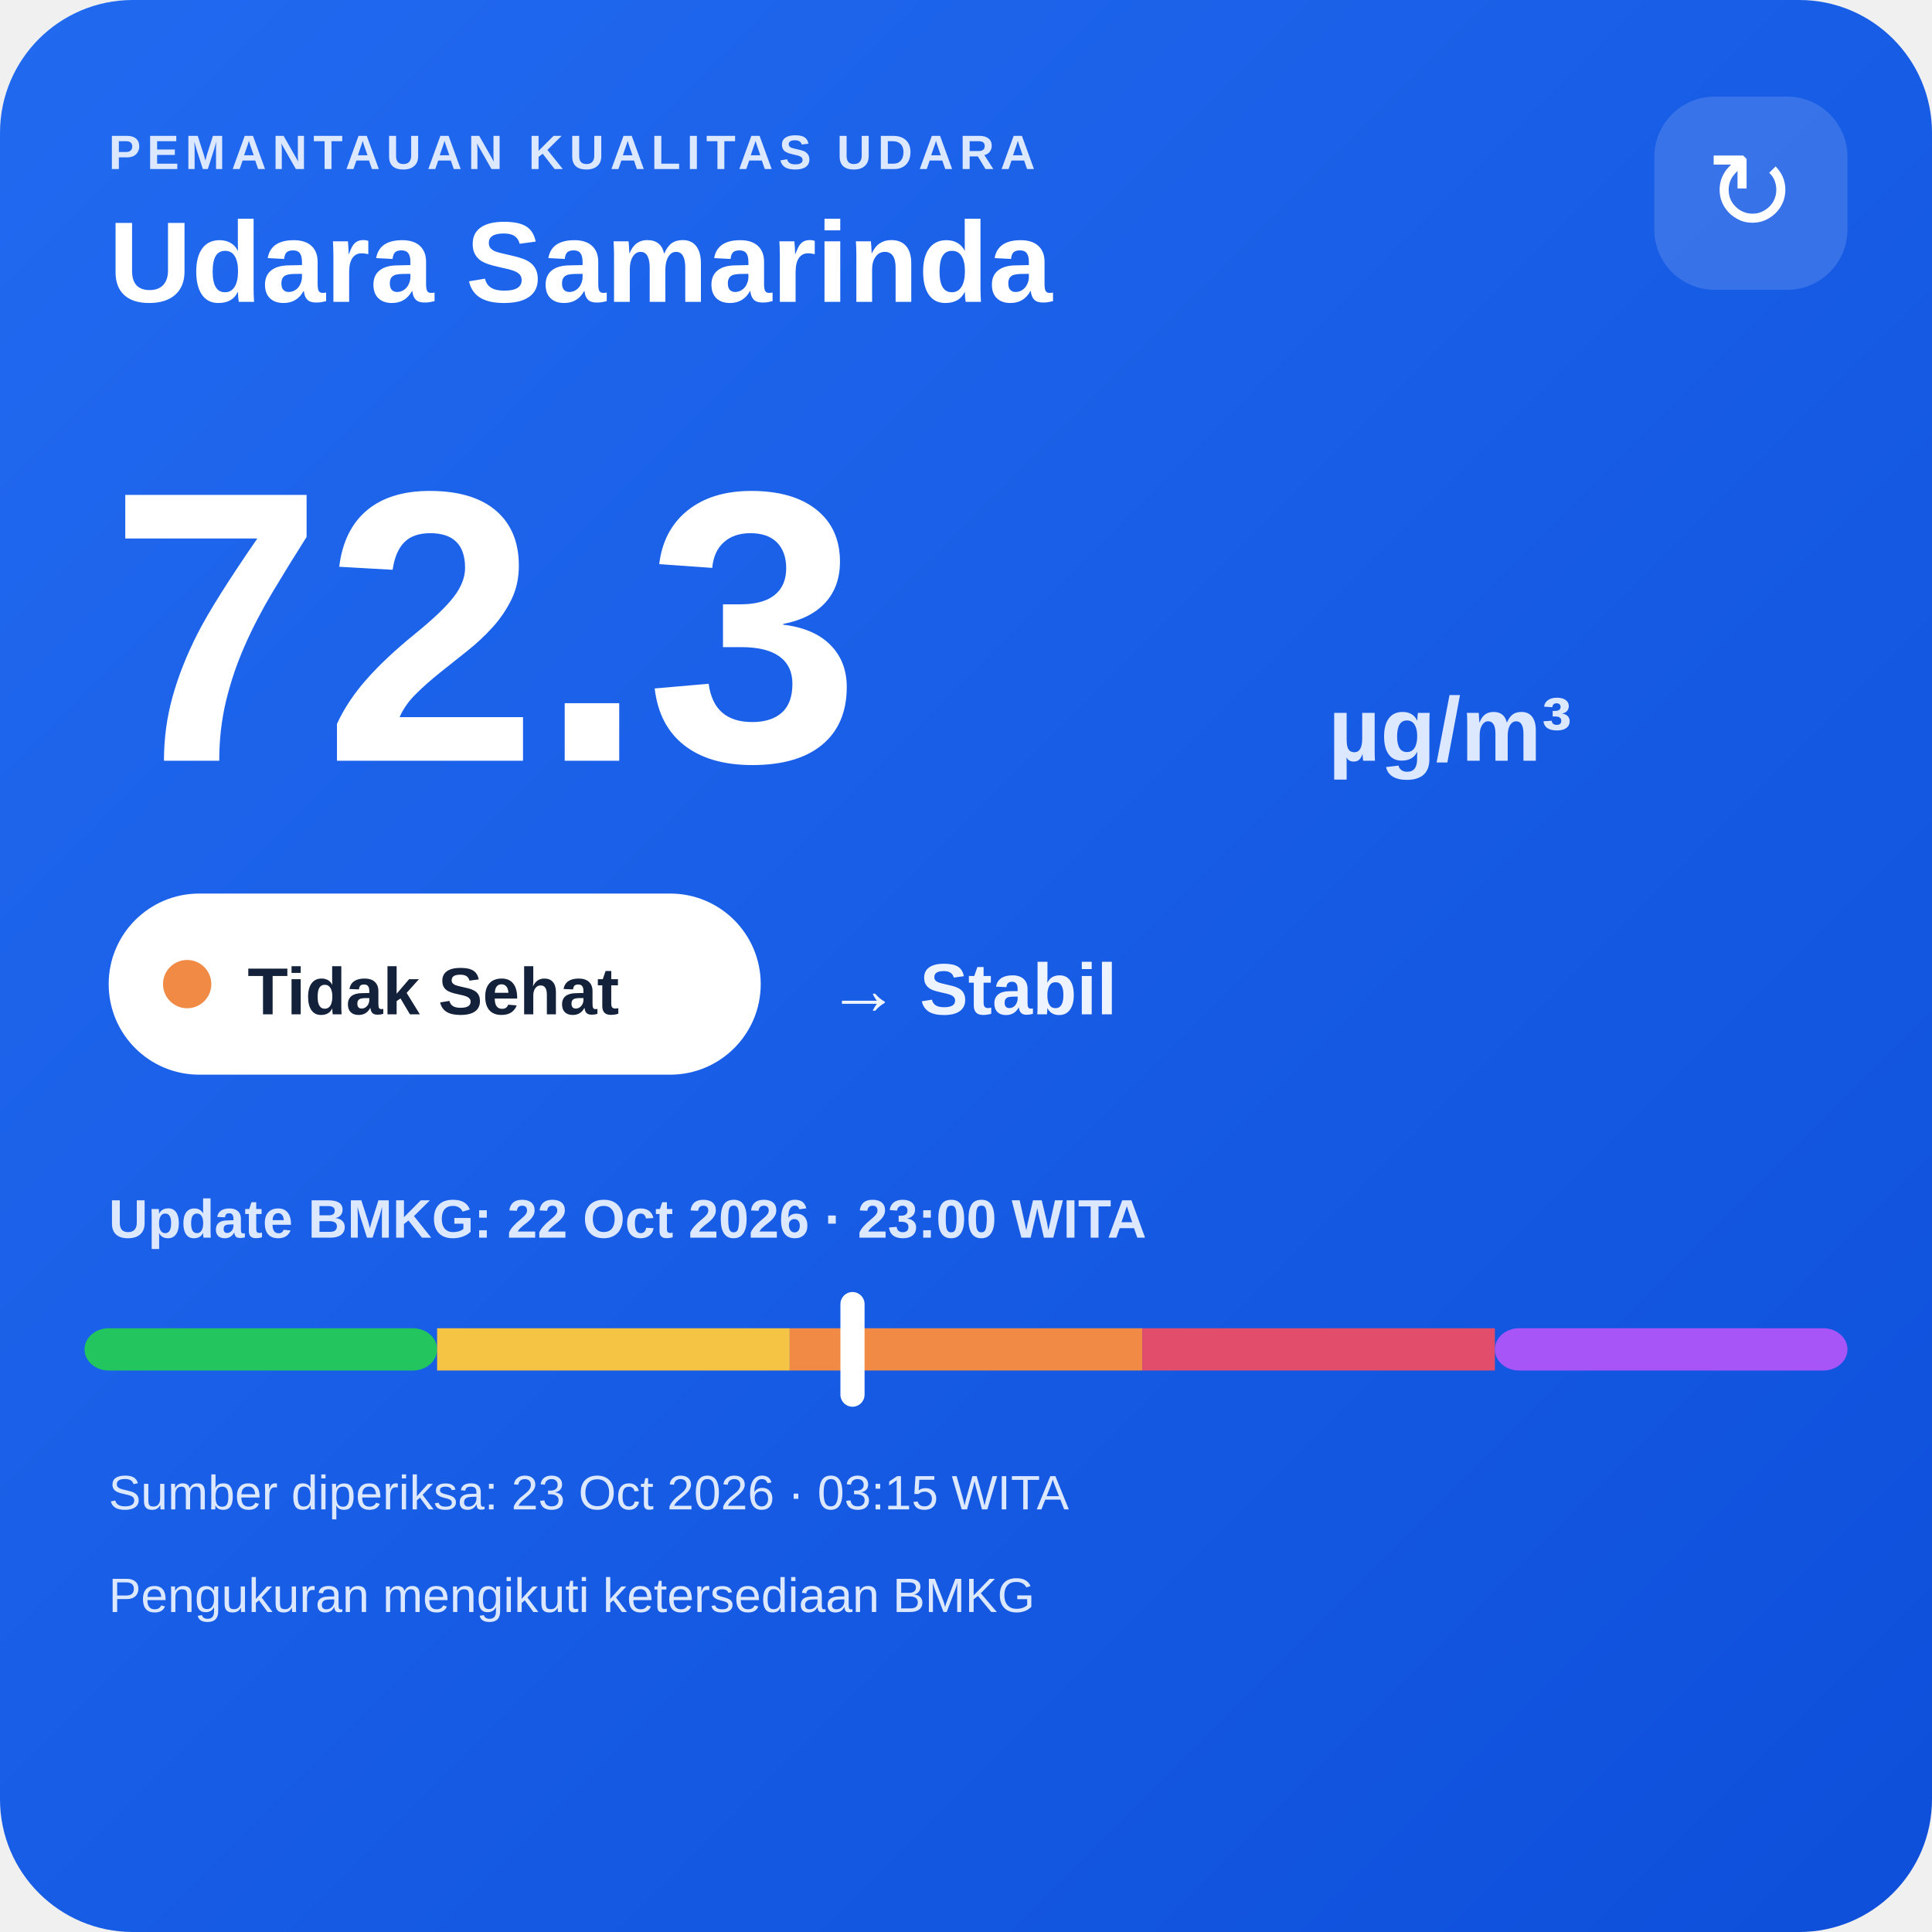
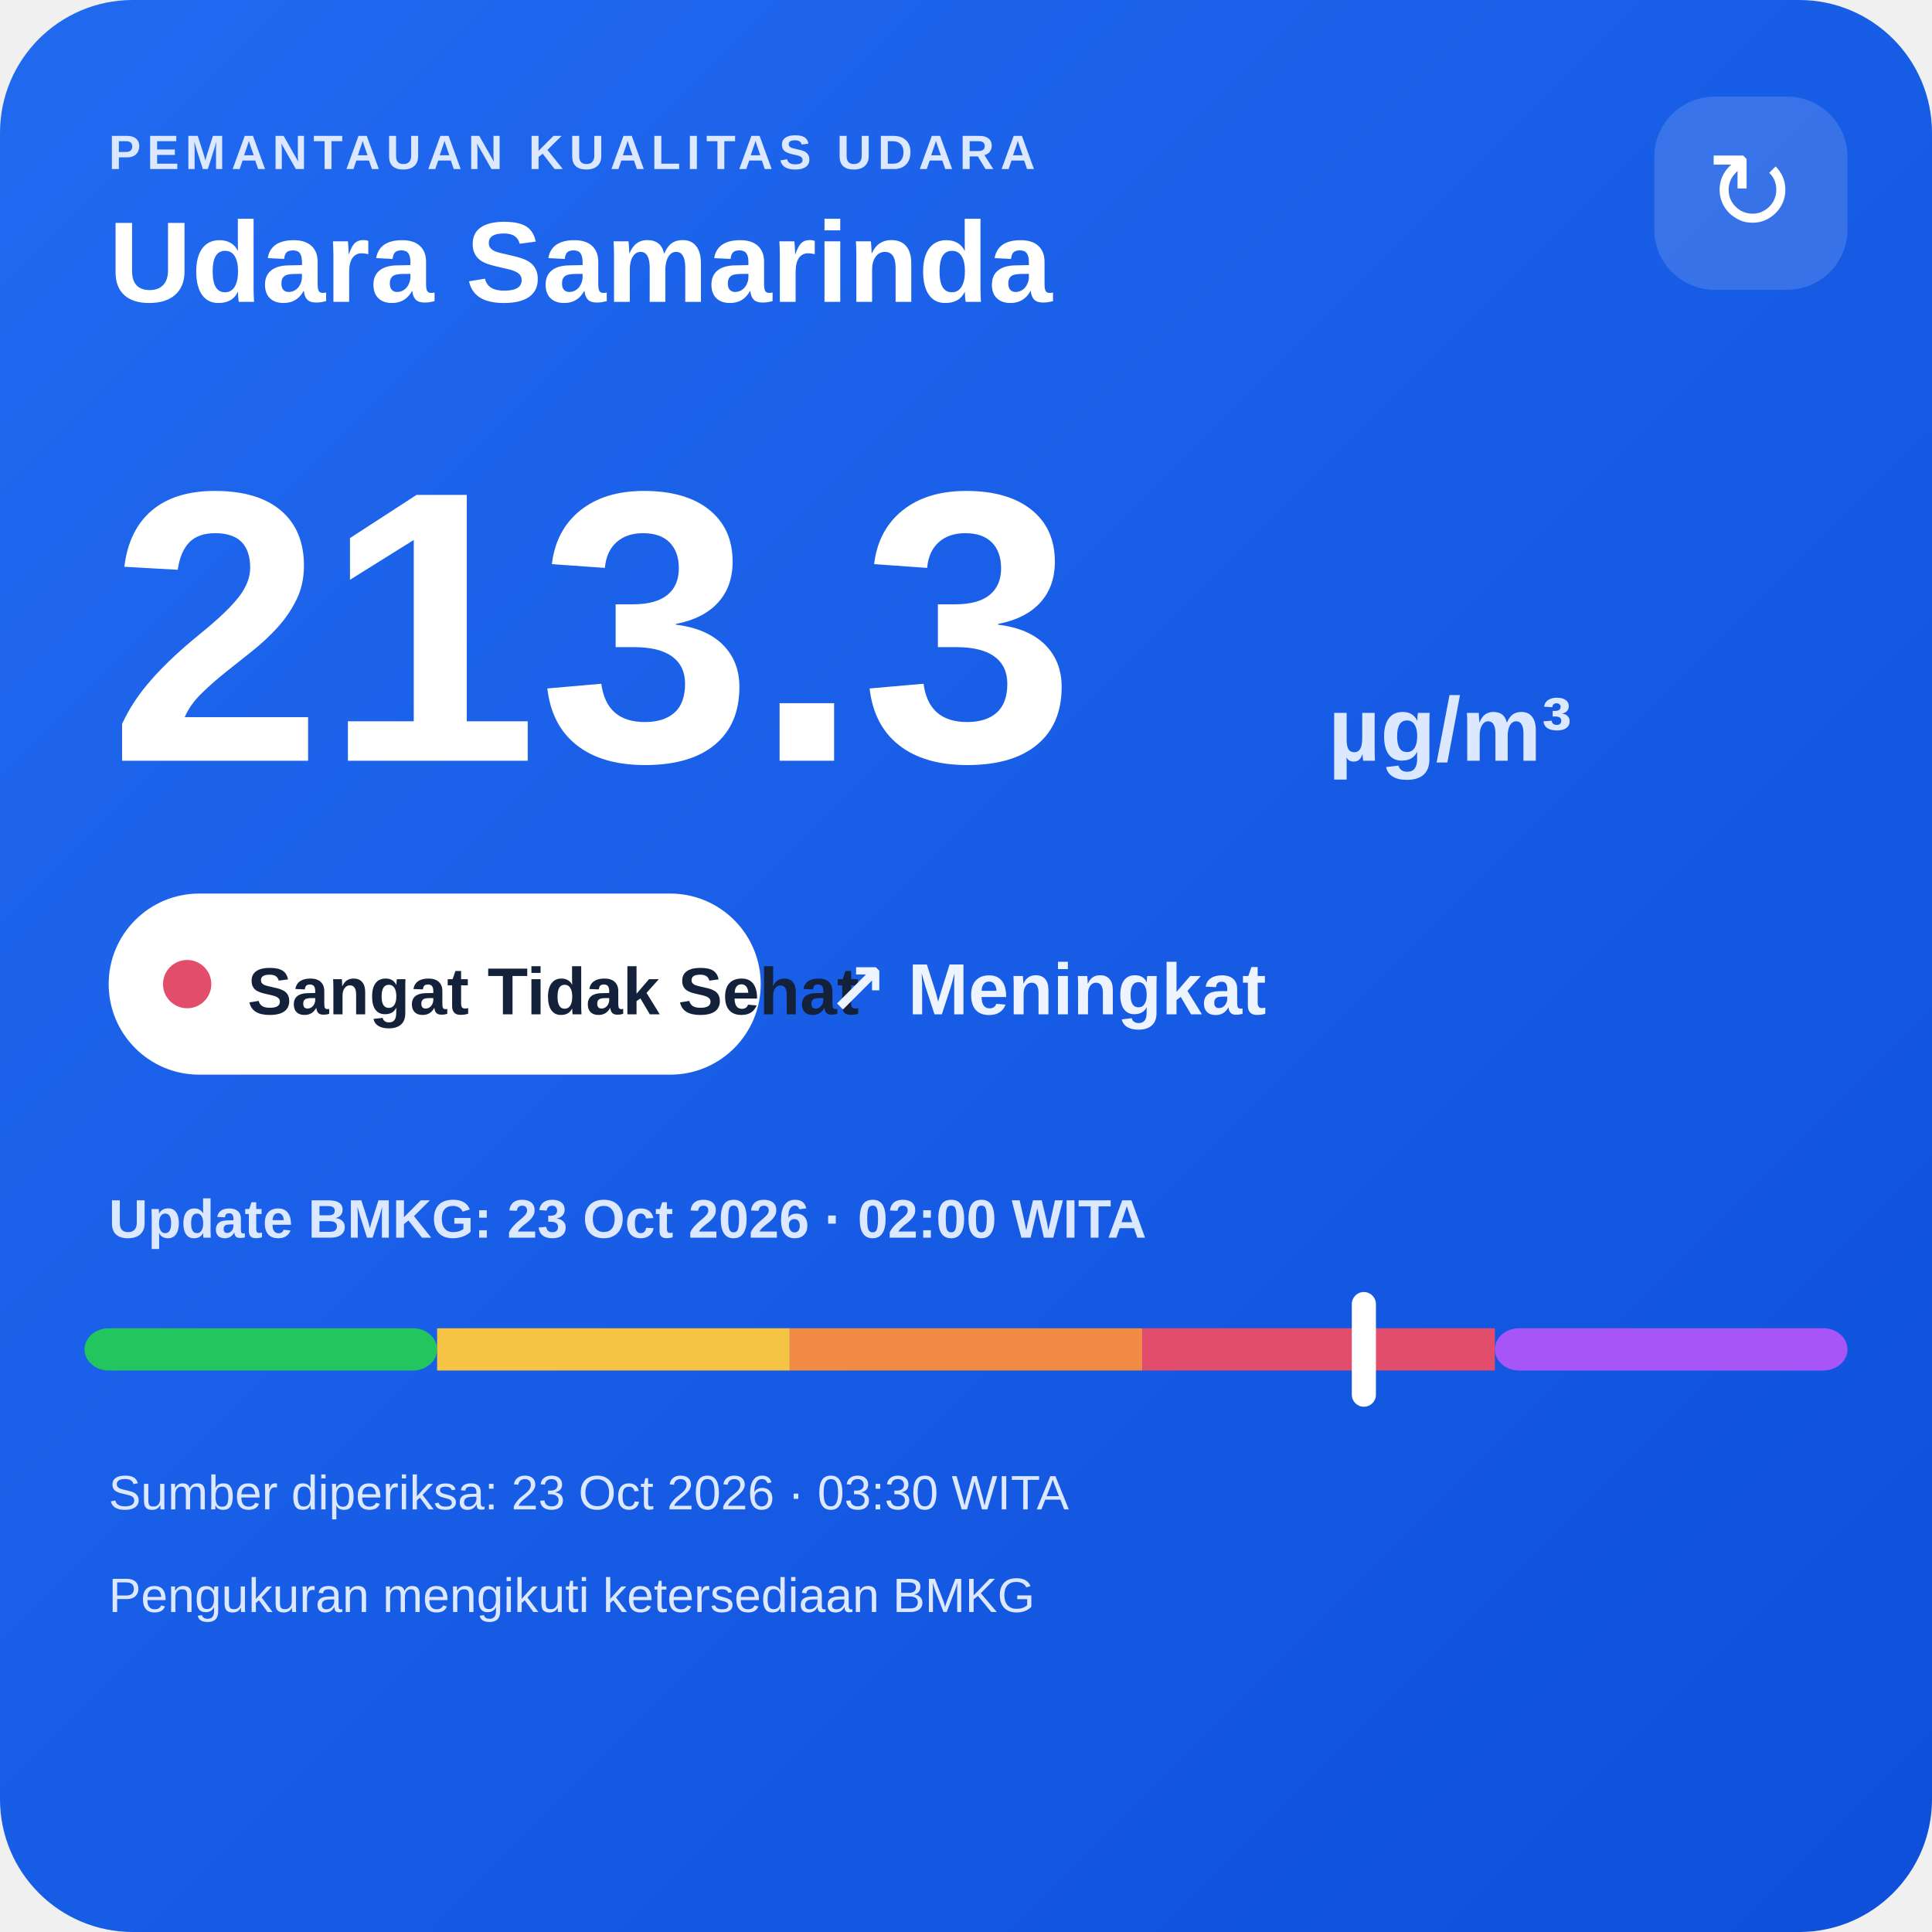
<svg xmlns="http://www.w3.org/2000/svg" width="320" height="320" viewBox="0 0 320 320">
  <defs>
    <linearGradient id="bg" x1="0" y1="0" x2="1" y2="1">
      <stop offset="0" stop-color="#216af0" />
      <stop offset="1" stop-color="#0e4fda" />
    </linearGradient>
  </defs>
  <rect width="320" height="320" rx="22" fill="url(#bg)" />
  <text x="18" y="28" fill="#dce8ff" font-family="Arial,sans-serif" font-size="8" font-weight="700" letter-spacing="1">PEMANTAUAN KUALITAS UDARA</text>
  <text x="18" y="50" fill="#ffffff" font-family="Arial,sans-serif" font-size="19" font-weight="700">Udara Samarinda</text>
  <rect x="274" y="16" width="32" height="32" rx="10" fill="#ffffff" fill-opacity=".14" />
  <text x="290" y="38" text-anchor="middle" fill="#ffffff" font-family="Arial,sans-serif" font-size="18">↻</text>
-   <text x="18" y="126" fill="#ffffff" font-family="Arial,sans-serif" font-size="64" font-weight="800">72.3</text>
+   <text x="18" y="126" fill="#ffffff" font-family="Arial,sans-serif" font-size="64" font-weight="800">213.3</text>
  <text x="220" y="126" fill="#dce8ff" font-family="Arial,sans-serif" font-size="15" font-weight="700">µg/m³</text>
  <rect x="18" y="148" width="108" height="30" rx="15" fill="#ffffff" />
-   <circle cx="31" cy="163" r="4" fill="#f08a45" />
-   <text x="41" y="168" fill="#13213a" font-family="Arial,sans-serif" font-size="11" font-weight="700">Tidak Sehat</text>
-   <text x="137" y="168" fill="#eef4ff" font-family="Arial,sans-serif" font-size="12" font-weight="700">→ Stabil</text>
-   <text x="18" y="205" fill="#dce8ff" font-family="Arial,sans-serif" font-size="9" font-weight="700">Update BMKG: 22 Oct 2026 · 23:00 WITA</text>
+   <circle cx="31" cy="163" r="4" fill="#e24d6b" />
+   <text x="41" y="168" fill="#13213a" font-family="Arial,sans-serif" font-size="11" font-weight="700">Sangat Tidak Sehat</text>
+   <text x="137" y="168" fill="#eef4ff" font-family="Arial,sans-serif" font-size="12" font-weight="700">↗ Meningkat</text>
+   <text x="18" y="205" fill="#dce8ff" font-family="Arial,sans-serif" font-size="9" font-weight="700">Update BMKG: 23 Oct 2026 · 02:00 WITA</text>
  <rect x="14" y="220" width="58.4" height="7" rx="4" fill="#22c55e" />
  <rect x="72.4" y="220" width="58.4" height="7" fill="#f6c445" />
  <rect x="130.8" y="220" width="58.4" height="7" fill="#f08a45" />
  <rect x="189.2" y="220" width="58.4" height="7" fill="#e24d6b" />
  <rect x="247.6" y="220" width="58.4" height="7" rx="4" fill="#a855f7" />
-   <rect x="139.2" y="214" width="4" height="19" rx="2" fill="#ffffff" />
-   <text x="18" y="250" fill="#dce8ff" font-family="Arial,sans-serif" font-size="8">Sumber diperiksa: 23 Oct 2026 · 03:15 WITA</text>
+   <rect x="223.9" y="214" width="4" height="19" rx="2" fill="#ffffff" />
+   <text x="18" y="250" fill="#dce8ff" font-family="Arial,sans-serif" font-size="8">Sumber diperiksa: 23 Oct 2026 · 03:30 WITA</text>
  <text x="18" y="267" fill="#dce8ff" font-family="Arial,sans-serif" font-size="8">Pengukuran mengikuti ketersediaan BMKG</text>
</svg>
